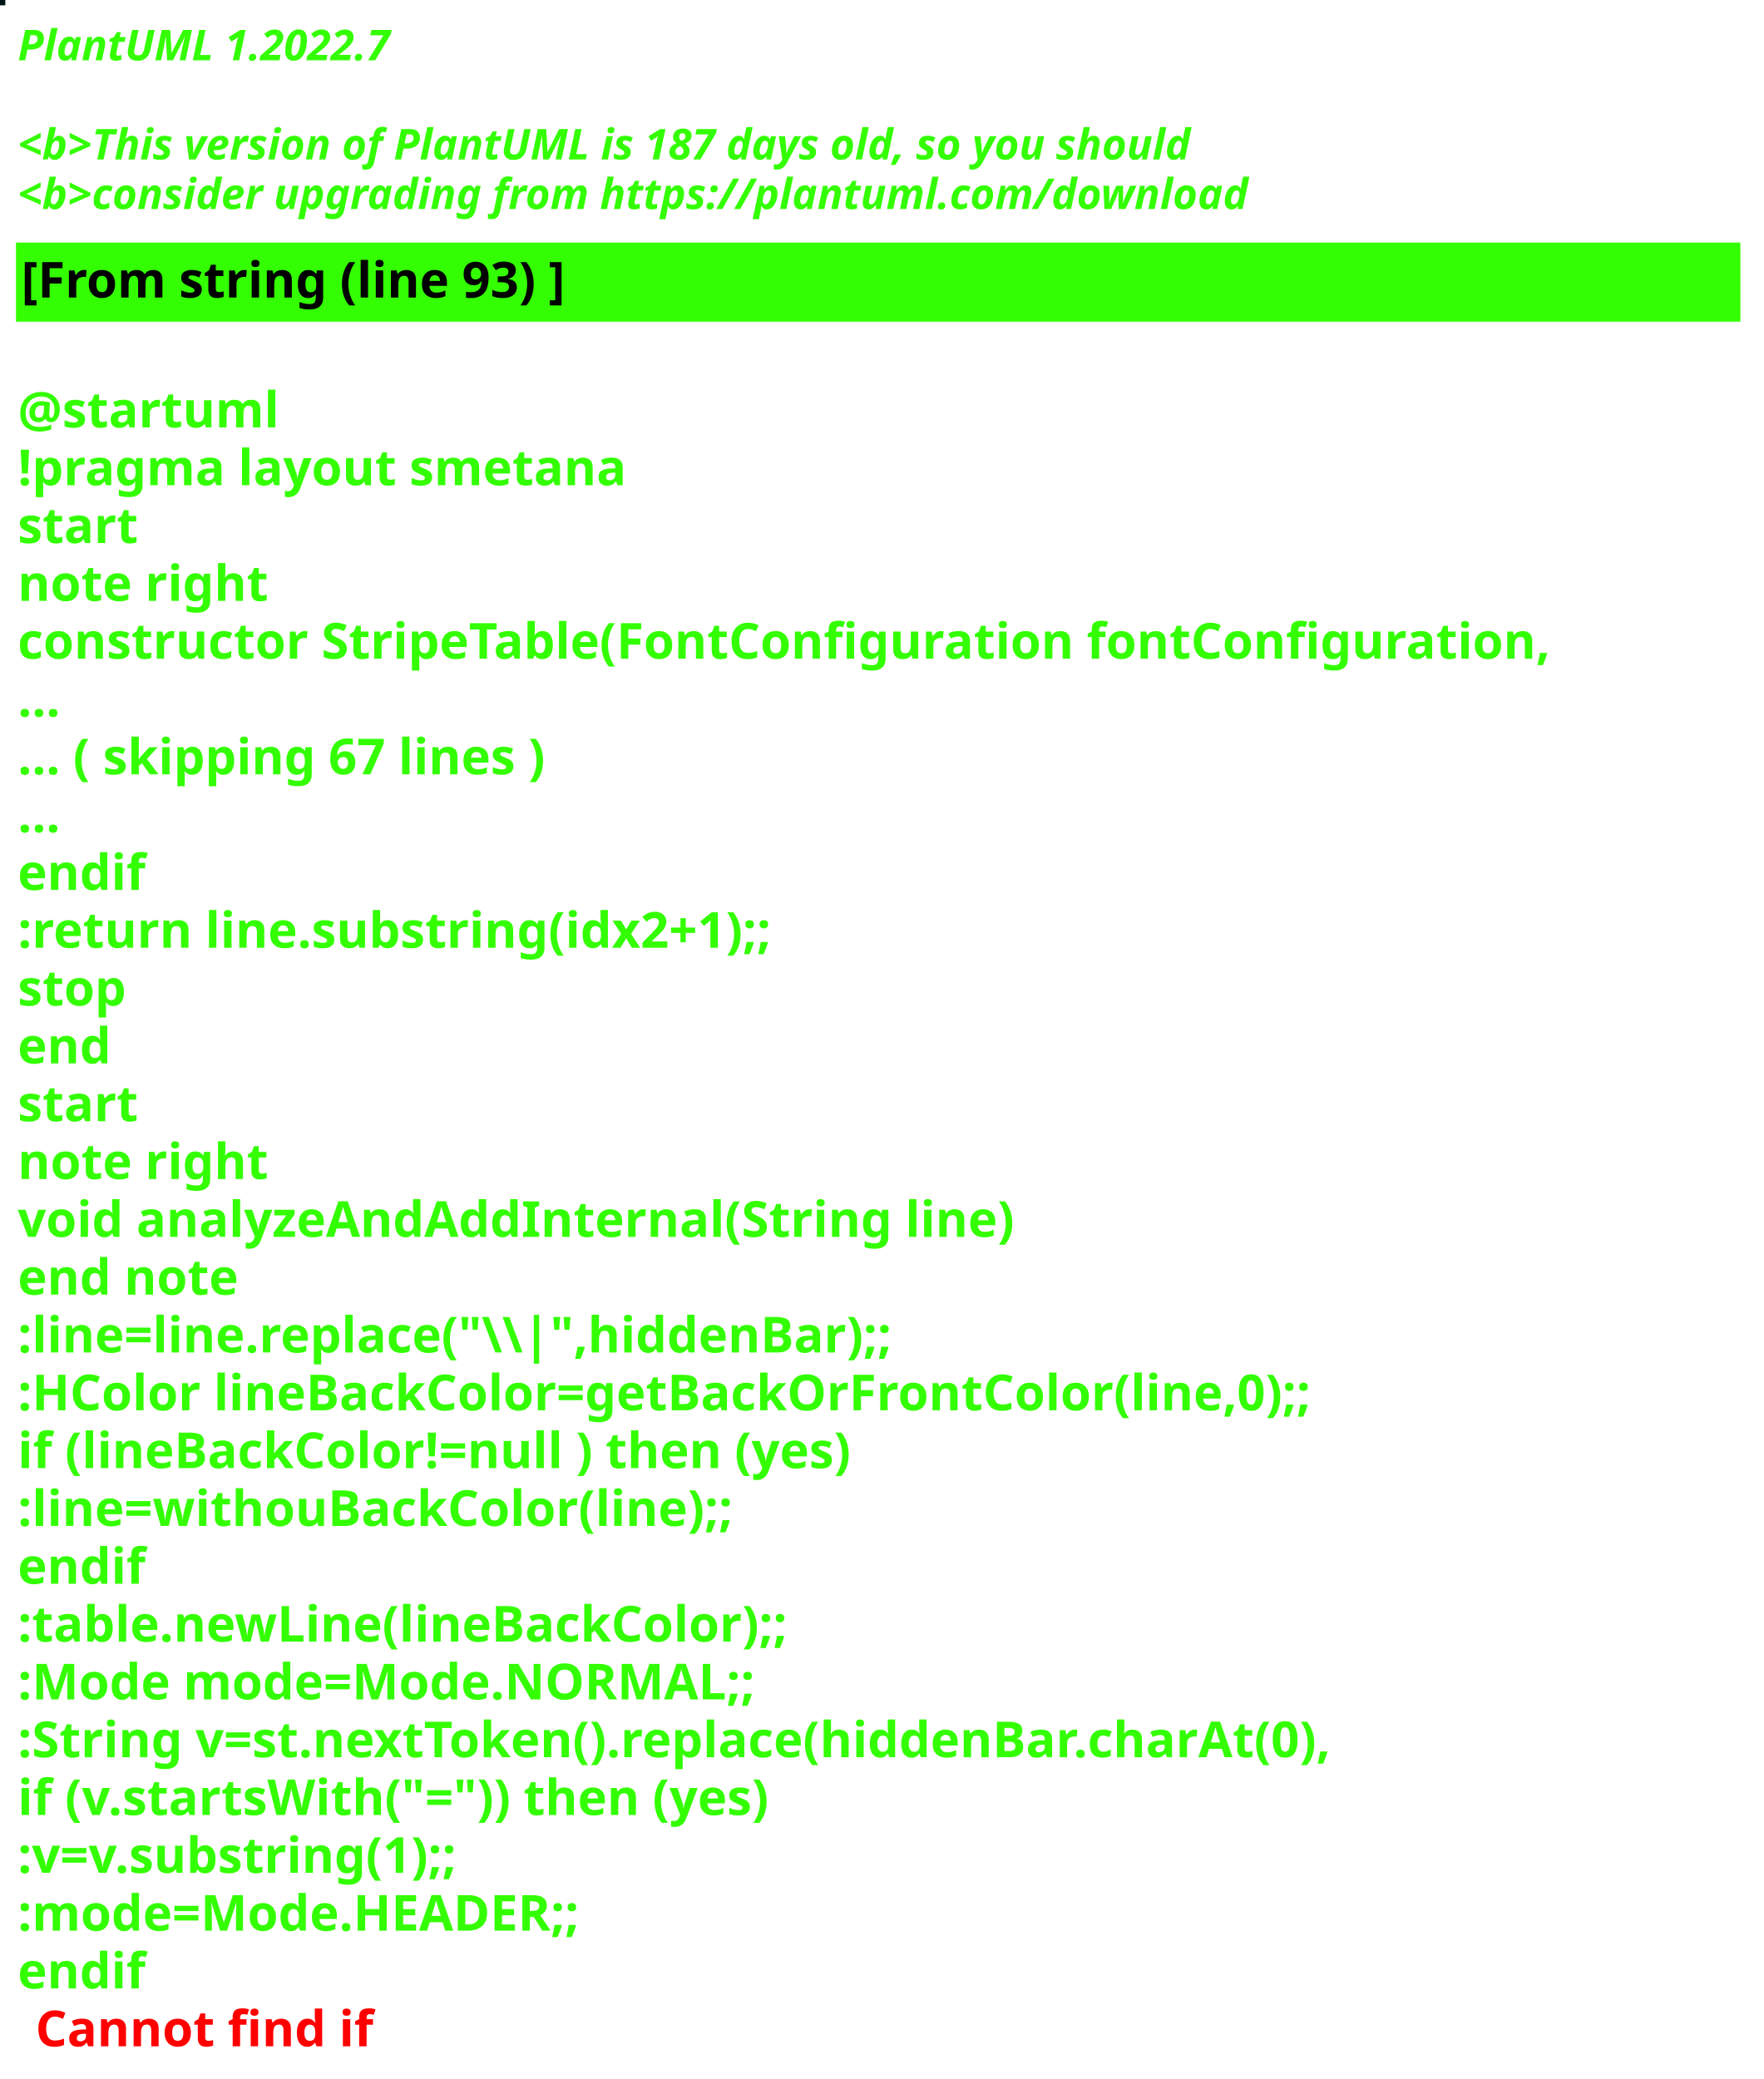
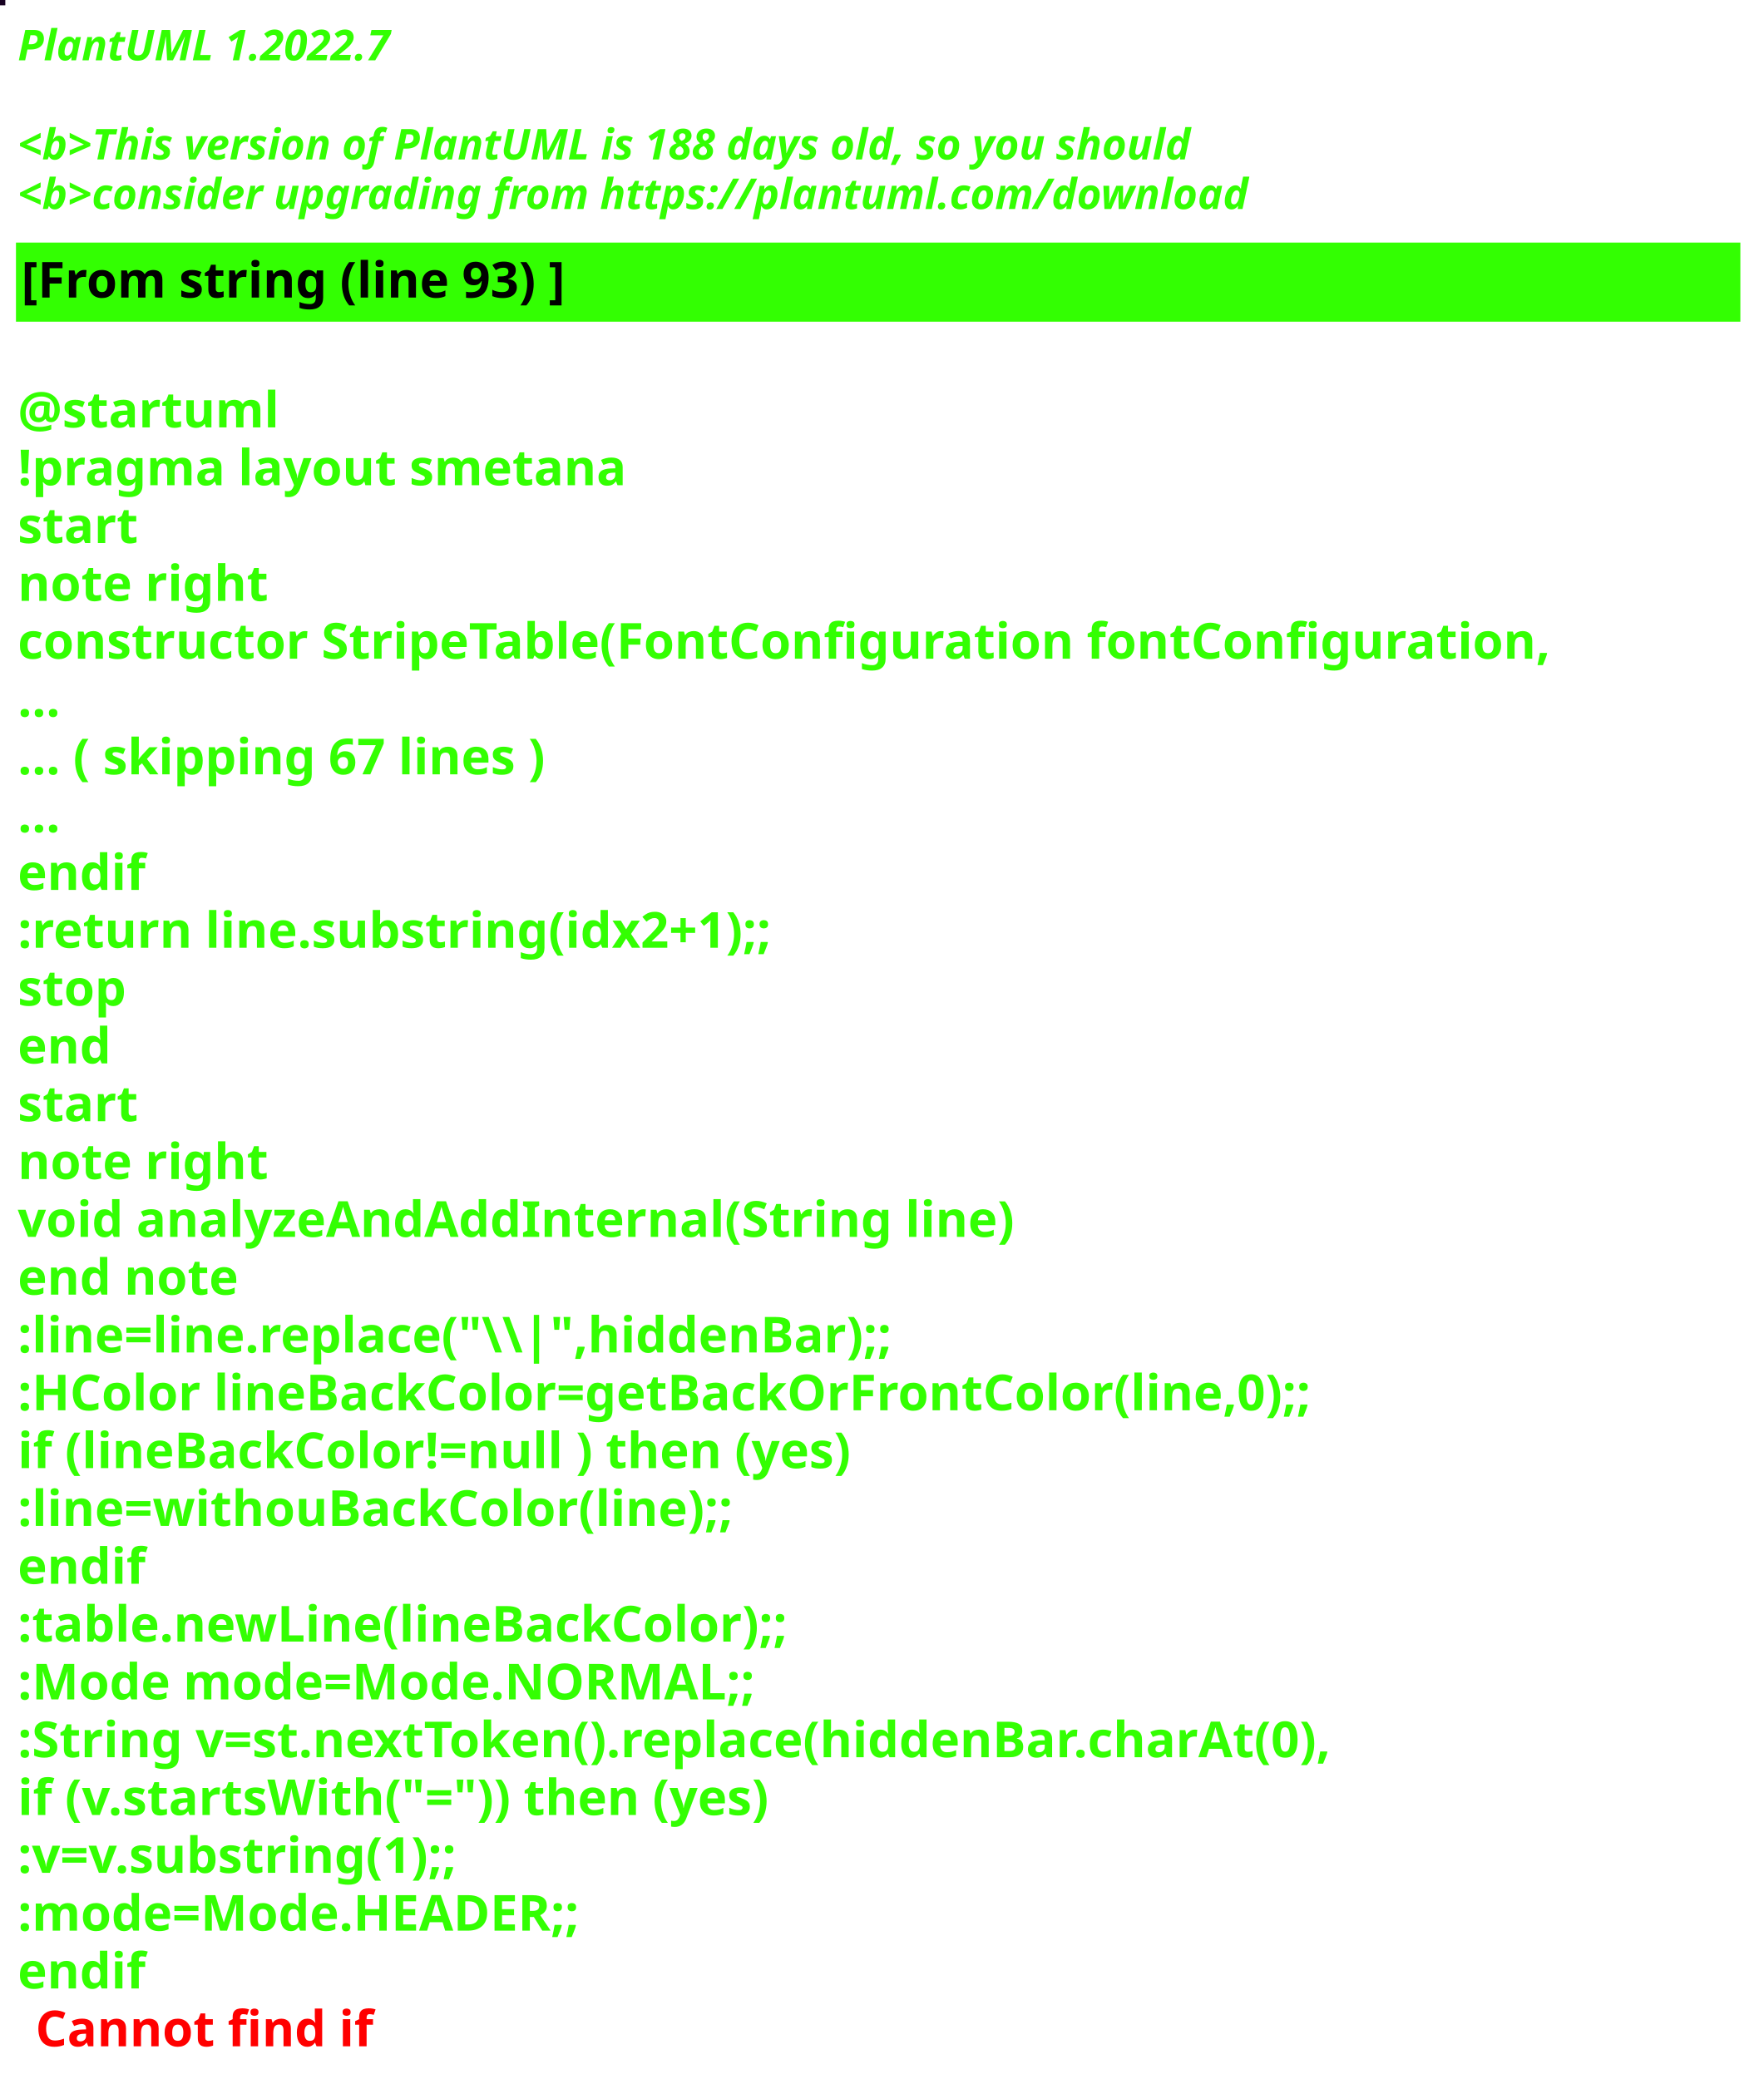
<svg xmlns="http://www.w3.org/2000/svg" contentStyleType="text/css" height="586px" preserveAspectRatio="none" style="width:497px;height:586px;background:#000000;" version="1.1" viewBox="0 0 497 586" width="497px" zoomAndPan="magnify">
  <defs />
  <g>
-     <rect fill="#001415" height="1" style="stroke:#001415;stroke-width:1.0;" width="1" x="0" y="0" />
+     <rect fill="#170121" height="1" style="stroke:#170121;stroke-width:1.0;" width="1" x="0" y="0" />
    <text fill="#33FF02" font-family="sans-serif" font-size="12" font-style="italic" font-weight="bold" lengthAdjust="spacing" textLength="127" x="5" y="17">PlantUML 1.2022.7</text>
    <text fill="#33FF02" font-family="sans-serif" font-size="12" font-style="italic" font-weight="bold" lengthAdjust="spacing" textLength="4" x="5" y="30.969"> </text>
-     <text fill="#33FF02" font-family="sans-serif" font-size="12" font-style="italic" font-weight="bold" lengthAdjust="spacing" textLength="399" x="5" y="44.938">&lt;b&gt;This version of PlantUML is 187 days old, so you should</text>
+     <text fill="#33FF02" font-family="sans-serif" font-size="12" font-style="italic" font-weight="bold" lengthAdjust="spacing" textLength="399" x="5" y="44.938">&lt;b&gt;This version of PlantUML is 188 days old, so you should</text>
    <text fill="#33FF02" font-family="sans-serif" font-size="12" font-style="italic" font-weight="bold" lengthAdjust="spacing" textLength="408" x="5" y="58.906">&lt;b&gt;consider upgrading from https://plantuml.com/download</text>
    <rect fill="#33FF02" height="21.297" style="stroke:#33FF02;stroke-width:1.0;" width="485" x="5" y="68.875" />
    <text fill="#000000" font-family="sans-serif" font-size="14" font-weight="bold" lengthAdjust="spacing" textLength="178" x="6" y="83.875">[From string (line 93) ]</text>
    <text fill="#33FF02" font-family="sans-serif" font-size="14" font-weight="bold" lengthAdjust="spacing" textLength="5" x="5" y="104.172"> </text>
    <text fill="#33FF02" font-family="sans-serif" font-size="14" font-weight="bold" lengthAdjust="spacing" textLength="79" x="5" y="120.469">@startuml</text>
    <text fill="#33FF02" font-family="sans-serif" font-size="14" font-weight="bold" lengthAdjust="spacing" textLength="190" x="5" y="136.766">!pragma layout smetana</text>
    <text fill="#33FF02" font-family="sans-serif" font-size="14" font-weight="bold" lengthAdjust="spacing" textLength="37" x="5" y="153.062">start</text>
    <text fill="#33FF02" font-family="sans-serif" font-size="14" font-weight="bold" lengthAdjust="spacing" textLength="78" x="5" y="169.359">note right</text>
    <text fill="#33FF02" font-family="sans-serif" font-size="14" font-weight="bold" lengthAdjust="spacing" textLength="485" x="5" y="185.656">constructor StripeTable(FontConfiguration fontConfiguration,</text>
    <text fill="#33FF02" font-family="sans-serif" font-size="14" font-weight="bold" lengthAdjust="spacing" textLength="15" x="5" y="201.953">...</text>
    <text fill="#33FF02" font-family="sans-serif" font-size="14" font-weight="bold" lengthAdjust="spacing" textLength="175" x="5" y="218.25">... ( skipping 67 lines )</text>
    <text fill="#33FF02" font-family="sans-serif" font-size="14" font-weight="bold" lengthAdjust="spacing" textLength="15" x="5" y="234.547">...</text>
    <text fill="#33FF02" font-family="sans-serif" font-size="14" font-weight="bold" lengthAdjust="spacing" textLength="40" x="5" y="250.844">endif</text>
    <text fill="#33FF02" font-family="sans-serif" font-size="14" font-weight="bold" lengthAdjust="spacing" textLength="248" x="5" y="267.141">:return line.substring(idx2+1);;</text>
    <text fill="#33FF02" font-family="sans-serif" font-size="14" font-weight="bold" lengthAdjust="spacing" textLength="35" x="5" y="283.438">stop</text>
    <text fill="#33FF02" font-family="sans-serif" font-size="14" font-weight="bold" lengthAdjust="spacing" textLength="30" x="5" y="299.734">end</text>
    <text fill="#33FF02" font-family="sans-serif" font-size="14" font-weight="bold" lengthAdjust="spacing" textLength="37" x="5" y="316.031">start</text>
    <text fill="#33FF02" font-family="sans-serif" font-size="14" font-weight="bold" lengthAdjust="spacing" textLength="78" x="5" y="332.328">note right</text>
    <text fill="#33FF02" font-family="sans-serif" font-size="14" font-weight="bold" lengthAdjust="spacing" textLength="312" x="5" y="348.625">void analyzeAndAddInternal(String line)</text>
    <text fill="#33FF02" font-family="sans-serif" font-size="14" font-weight="bold" lengthAdjust="spacing" textLength="71" x="5" y="364.922">end note</text>
    <text fill="#33FF02" font-family="sans-serif" font-size="14" font-weight="bold" lengthAdjust="spacing" textLength="276" x="5" y="381.219">:line=line.replace("\\|",hiddenBar);;</text>
    <text fill="#33FF02" font-family="sans-serif" font-size="14" font-weight="bold" lengthAdjust="spacing" textLength="416" x="5" y="397.516">:HColor lineBackColor=getBackOrFrontColor(line,0);;</text>
    <text fill="#33FF02" font-family="sans-serif" font-size="14" font-weight="bold" lengthAdjust="spacing" textLength="271" x="5" y="413.812">if (lineBackColor!=null ) then (yes)</text>
    <text fill="#33FF02" font-family="sans-serif" font-size="14" font-weight="bold" lengthAdjust="spacing" textLength="231" x="5" y="430.109">:line=withouBackColor(line);;</text>
    <text fill="#33FF02" font-family="sans-serif" font-size="14" font-weight="bold" lengthAdjust="spacing" textLength="40" x="5" y="446.406">endif</text>
    <text fill="#33FF02" font-family="sans-serif" font-size="14" font-weight="bold" lengthAdjust="spacing" textLength="248" x="5" y="462.703">:table.newLine(lineBackColor);;</text>
    <text fill="#33FF02" font-family="sans-serif" font-size="14" font-weight="bold" lengthAdjust="spacing" textLength="236" x="5" y="479">:Mode mode=Mode.NORMAL;;</text>
    <text fill="#33FF02" font-family="sans-serif" font-size="14" font-weight="bold" lengthAdjust="spacing" textLength="429" x="5" y="495.297">:String v=st.nextToken().replace(hiddenBar.charAt(0),</text>
    <text fill="#33FF02" font-family="sans-serif" font-size="14" font-weight="bold" lengthAdjust="spacing" textLength="246" x="5" y="511.594">if (v.startsWith("=")) then (yes)</text>
    <text fill="#33FF02" font-family="sans-serif" font-size="14" font-weight="bold" lengthAdjust="spacing" textLength="150" x="5" y="527.891">:v=v.substring(1);;</text>
    <text fill="#33FF02" font-family="sans-serif" font-size="14" font-weight="bold" lengthAdjust="spacing" textLength="183" x="5" y="544.188">:mode=Mode.HEADER;;</text>
    <text fill="#33FF02" font-family="sans-serif" font-size="14" font-weight="bold" lengthAdjust="spacing" text-decoration="wavy underline" textLength="40" x="5" y="560.484">endif</text>
    <text fill="#FF0000" font-family="sans-serif" font-size="14" font-weight="bold" lengthAdjust="spacing" textLength="106" x="10" y="576.781">Cannot find if</text>
  </g>
</svg>
